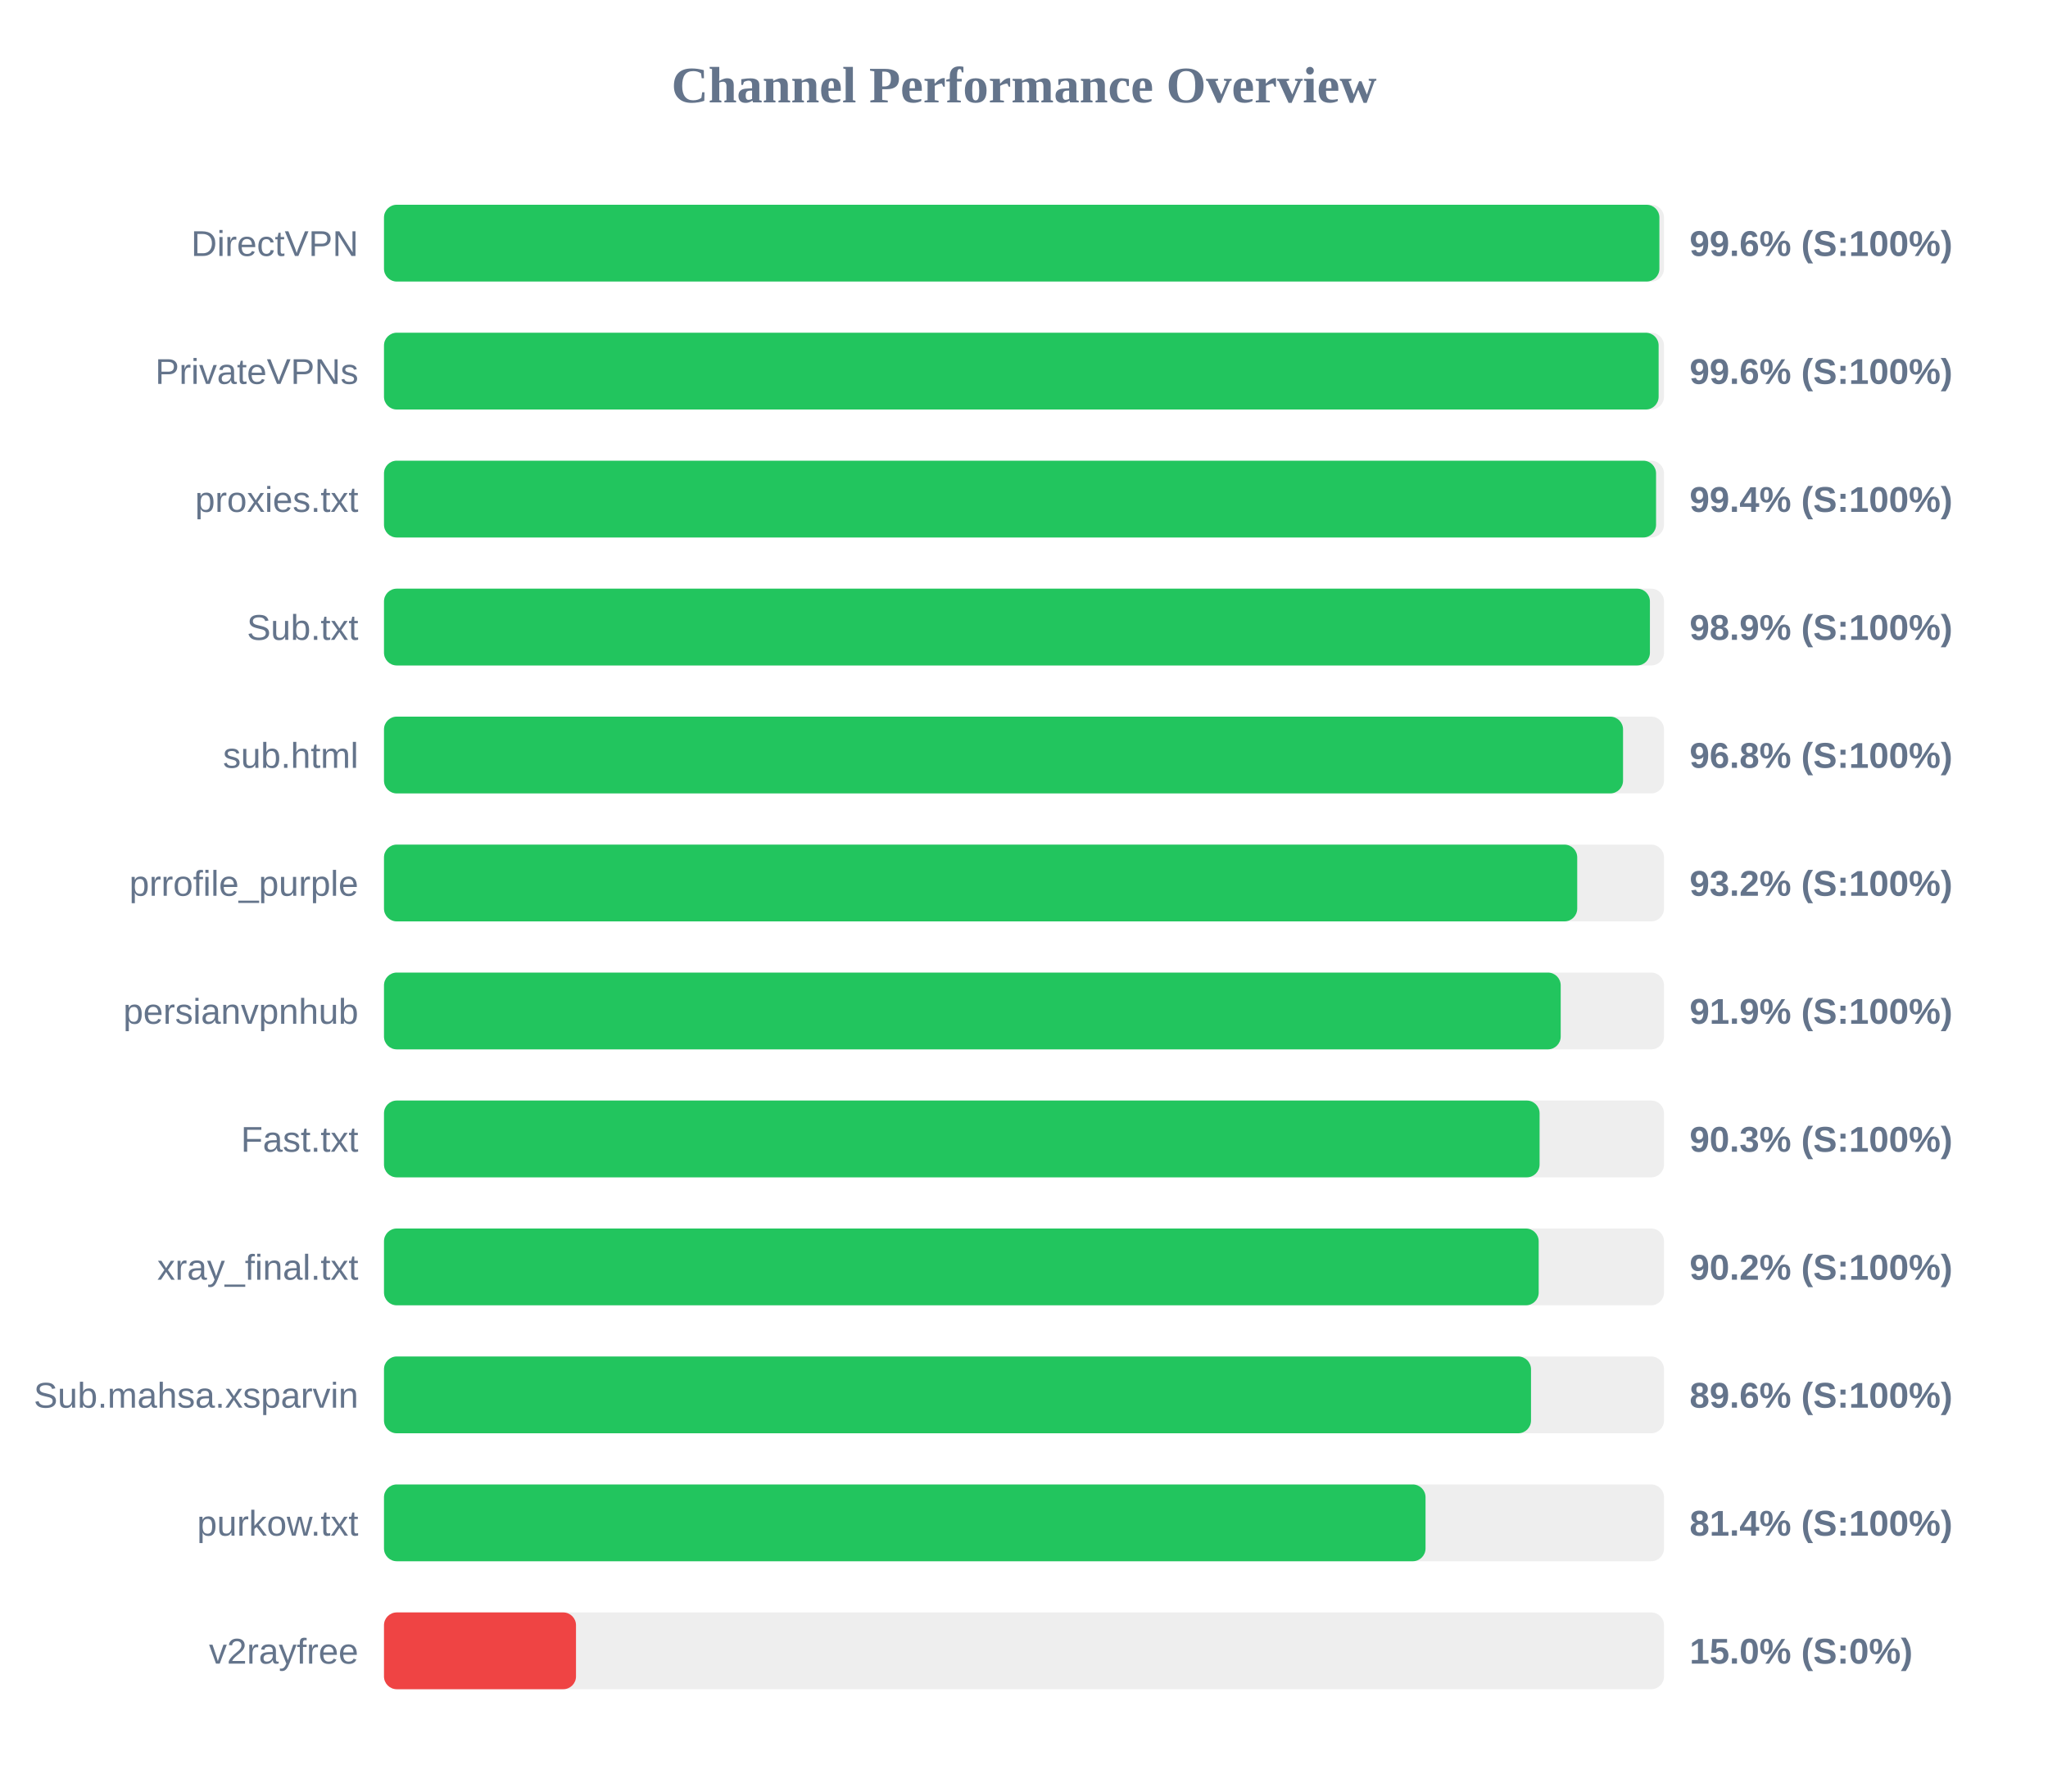
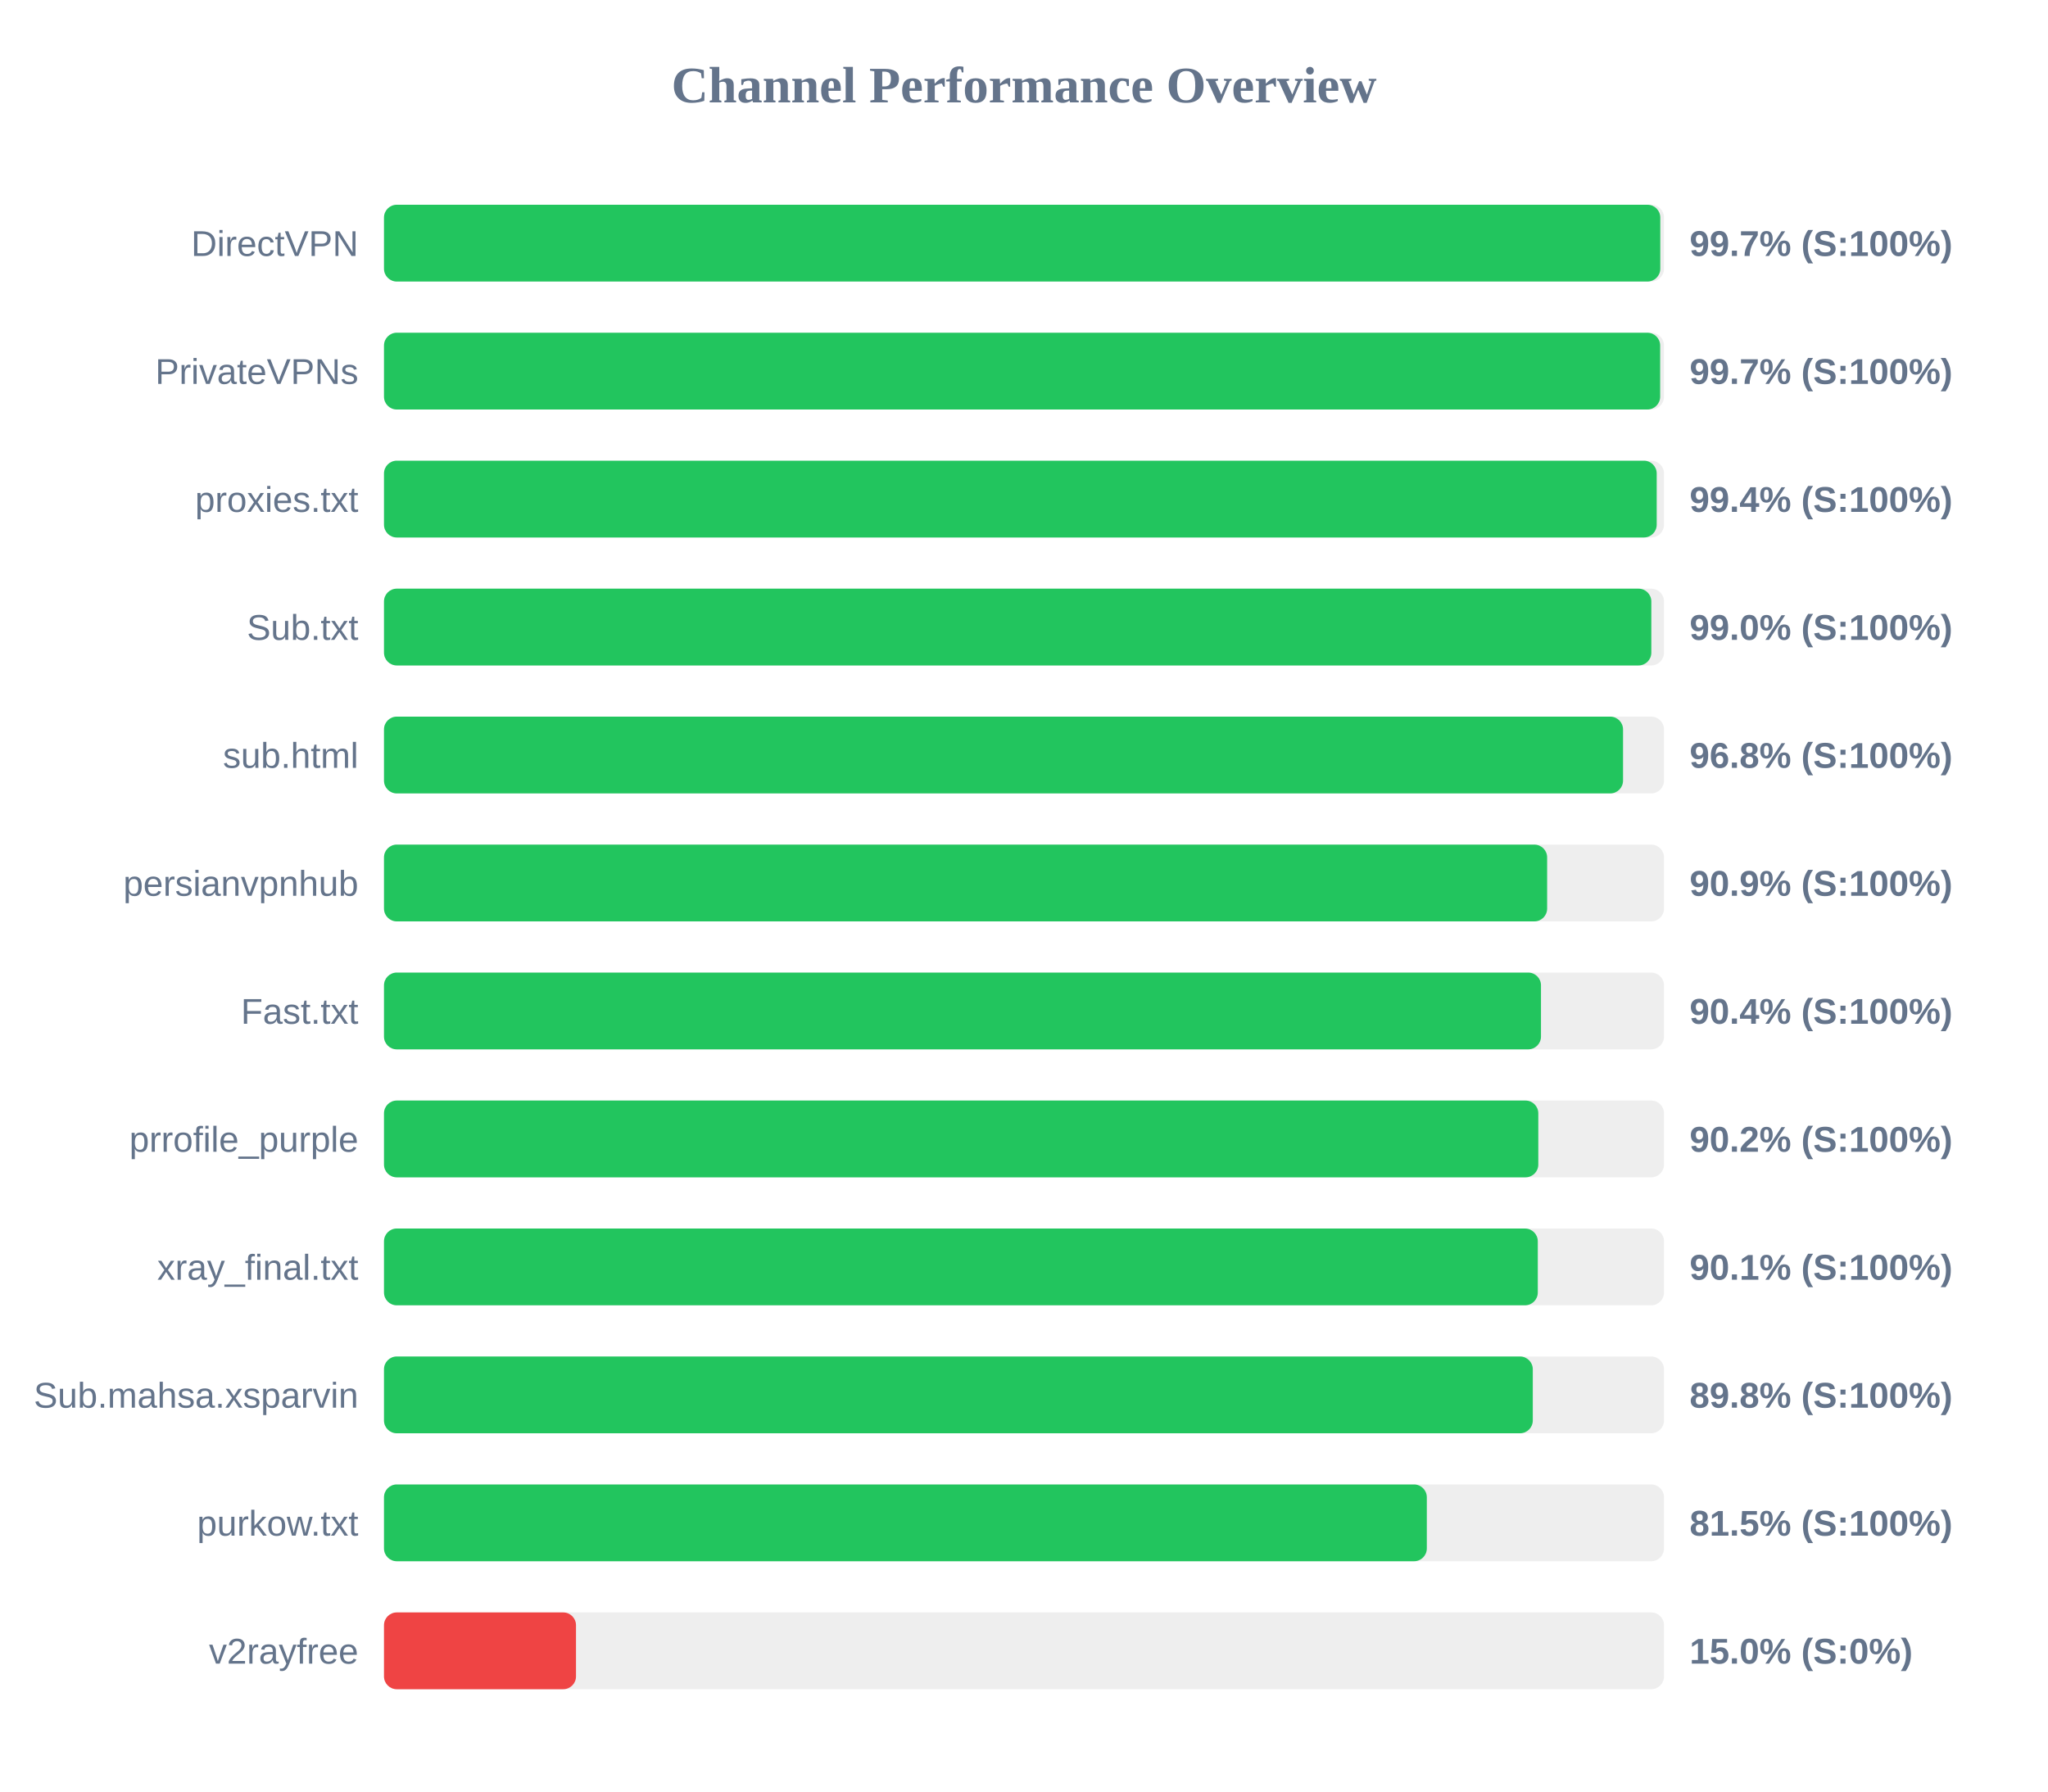
<svg xmlns="http://www.w3.org/2000/svg" width="800" height="700" version="1.1">
  <style>
        .row { font: 14px Arial; fill: #64748b; }
        .score { font: bold 14px Arial; fill: #64748b; }
    </style>
  <text x="400" y="40" text-anchor="middle" font-size="20px" font-weight="bold" fill="#64748b">Channel Performance Overview</text>
  <rect x="150" y="80" width="500" height="30" fill="#eee" rx="5" />
-   <rect x="150" y="80" width="498.2" height="30" fill="#22c55e" rx="5" />
+   <rect x="150" y="80" width="498.55" height="30" fill="#22c55e" rx="5" />
  <text x="140" y="100" text-anchor="end" class="row">DirectVPN</text>
-   <text x="660" y="100" text-anchor="start" class="score">99.6% (S:100%)</text>
+   <text x="660" y="100" text-anchor="start" class="score">99.7% (S:100%)</text>
  <rect x="150" y="130" width="500" height="30" fill="#eee" rx="5" />
-   <rect x="150" y="130" width="497.9" height="30" fill="#22c55e" rx="5" />
+   <rect x="150" y="130" width="498.5" height="30" fill="#22c55e" rx="5" />
  <text x="140" y="150" text-anchor="end" class="row">PrivateVPNs</text>
-   <text x="660" y="150" text-anchor="start" class="score">99.6% (S:100%)</text>
+   <text x="660" y="150" text-anchor="start" class="score">99.7% (S:100%)</text>
  <rect x="150" y="180" width="500" height="30" fill="#eee" rx="5" />
-   <rect x="150" y="180" width="496.9" height="30" fill="#22c55e" rx="5" />
+   <rect x="150" y="180" width="497.15" height="30" fill="#22c55e" rx="5" />
  <text x="140" y="200" text-anchor="end" class="row">proxies.txt</text>
  <text x="660" y="200" text-anchor="start" class="score">99.4% (S:100%)</text>
  <rect x="150" y="230" width="500" height="30" fill="#eee" rx="5" />
-   <rect x="150" y="230" width="494.5" height="30" fill="#22c55e" rx="5" />
+   <rect x="150" y="230" width="495.05" height="30" fill="#22c55e" rx="5" />
  <text x="140" y="250" text-anchor="end" class="row">Sub.txt</text>
-   <text x="660" y="250" text-anchor="start" class="score">98.9% (S:100%)</text>
+   <text x="660" y="250" text-anchor="start" class="score">99.0% (S:100%)</text>
  <rect x="150" y="280" width="500" height="30" fill="#eee" rx="5" />
  <rect x="150" y="280" width="484.0" height="30" fill="#22c55e" rx="5" />
  <text x="140" y="300" text-anchor="end" class="row">sub.html</text>
  <text x="660" y="300" text-anchor="start" class="score">96.8% (S:100%)</text>
  <rect x="150" y="330" width="500" height="30" fill="#eee" rx="5" />
-   <rect x="150" y="330" width="466.1" height="30" fill="#22c55e" rx="5" />
-   <text x="140" y="350" text-anchor="end" class="row">prrofile_purple</text>
-   <text x="660" y="350" text-anchor="start" class="score">93.2% (S:100%)</text>
+   <rect x="150" y="330" width="454.35" height="30" fill="#22c55e" rx="5" />
+   <text x="140" y="350" text-anchor="end" class="row">persianvpnhub</text>
+   <text x="660" y="350" text-anchor="start" class="score">90.9% (S:100%)</text>
  <rect x="150" y="380" width="500" height="30" fill="#eee" rx="5" />
-   <rect x="150" y="380" width="459.65" height="30" fill="#22c55e" rx="5" />
-   <text x="140" y="400" text-anchor="end" class="row">persianvpnhub</text>
-   <text x="660" y="400" text-anchor="start" class="score">91.9% (S:100%)</text>
+   <rect x="150" y="380" width="451.95" height="30" fill="#22c55e" rx="5" />
+   <text x="140" y="400" text-anchor="end" class="row">Fast.txt</text>
+   <text x="660" y="400" text-anchor="start" class="score">90.4% (S:100%)</text>
  <rect x="150" y="430" width="500" height="30" fill="#eee" rx="5" />
-   <rect x="150" y="430" width="451.4" height="30" fill="#22c55e" rx="5" />
-   <text x="140" y="450" text-anchor="end" class="row">Fast.txt</text>
-   <text x="660" y="450" text-anchor="start" class="score">90.3% (S:100%)</text>
+   <rect x="150" y="430" width="450.9" height="30" fill="#22c55e" rx="5" />
+   <text x="140" y="450" text-anchor="end" class="row">prrofile_purple</text>
+   <text x="660" y="450" text-anchor="start" class="score">90.2% (S:100%)</text>
  <rect x="150" y="480" width="500" height="30" fill="#eee" rx="5" />
-   <rect x="150" y="480" width="451.05" height="30" fill="#22c55e" rx="5" />
+   <rect x="150" y="480" width="450.7" height="30" fill="#22c55e" rx="5" />
  <text x="140" y="500" text-anchor="end" class="row">xray_final.txt</text>
-   <text x="660" y="500" text-anchor="start" class="score">90.2% (S:100%)</text>
+   <text x="660" y="500" text-anchor="start" class="score">90.1% (S:100%)</text>
  <rect x="150" y="530" width="500" height="30" fill="#eee" rx="5" />
-   <rect x="150" y="530" width="448.05" height="30" fill="#22c55e" rx="5" />
+   <rect x="150" y="530" width="448.75" height="30" fill="#22c55e" rx="5" />
  <text x="140" y="550" text-anchor="end" class="row">Sub.mahsa.xsparvin</text>
-   <text x="660" y="550" text-anchor="start" class="score">89.6% (S:100%)</text>
+   <text x="660" y="550" text-anchor="start" class="score">89.8% (S:100%)</text>
  <rect x="150" y="580" width="500" height="30" fill="#eee" rx="5" />
-   <rect x="150" y="580" width="406.85" height="30" fill="#22c55e" rx="5" />
+   <rect x="150" y="580" width="407.35" height="30" fill="#22c55e" rx="5" />
  <text x="140" y="600" text-anchor="end" class="row">purkow.txt</text>
-   <text x="660" y="600" text-anchor="start" class="score">81.4% (S:100%)</text>
+   <text x="660" y="600" text-anchor="start" class="score">81.5% (S:100%)</text>
  <rect x="150" y="630" width="500" height="30" fill="#eee" rx="5" />
  <rect x="150" y="630" width="75.0" height="30" fill="#ef4444" rx="5" />
  <text x="140" y="650" text-anchor="end" class="row">v2rayfree</text>
  <text x="660" y="650" text-anchor="start" class="score">15.0% (S:0%)</text>
</svg>
